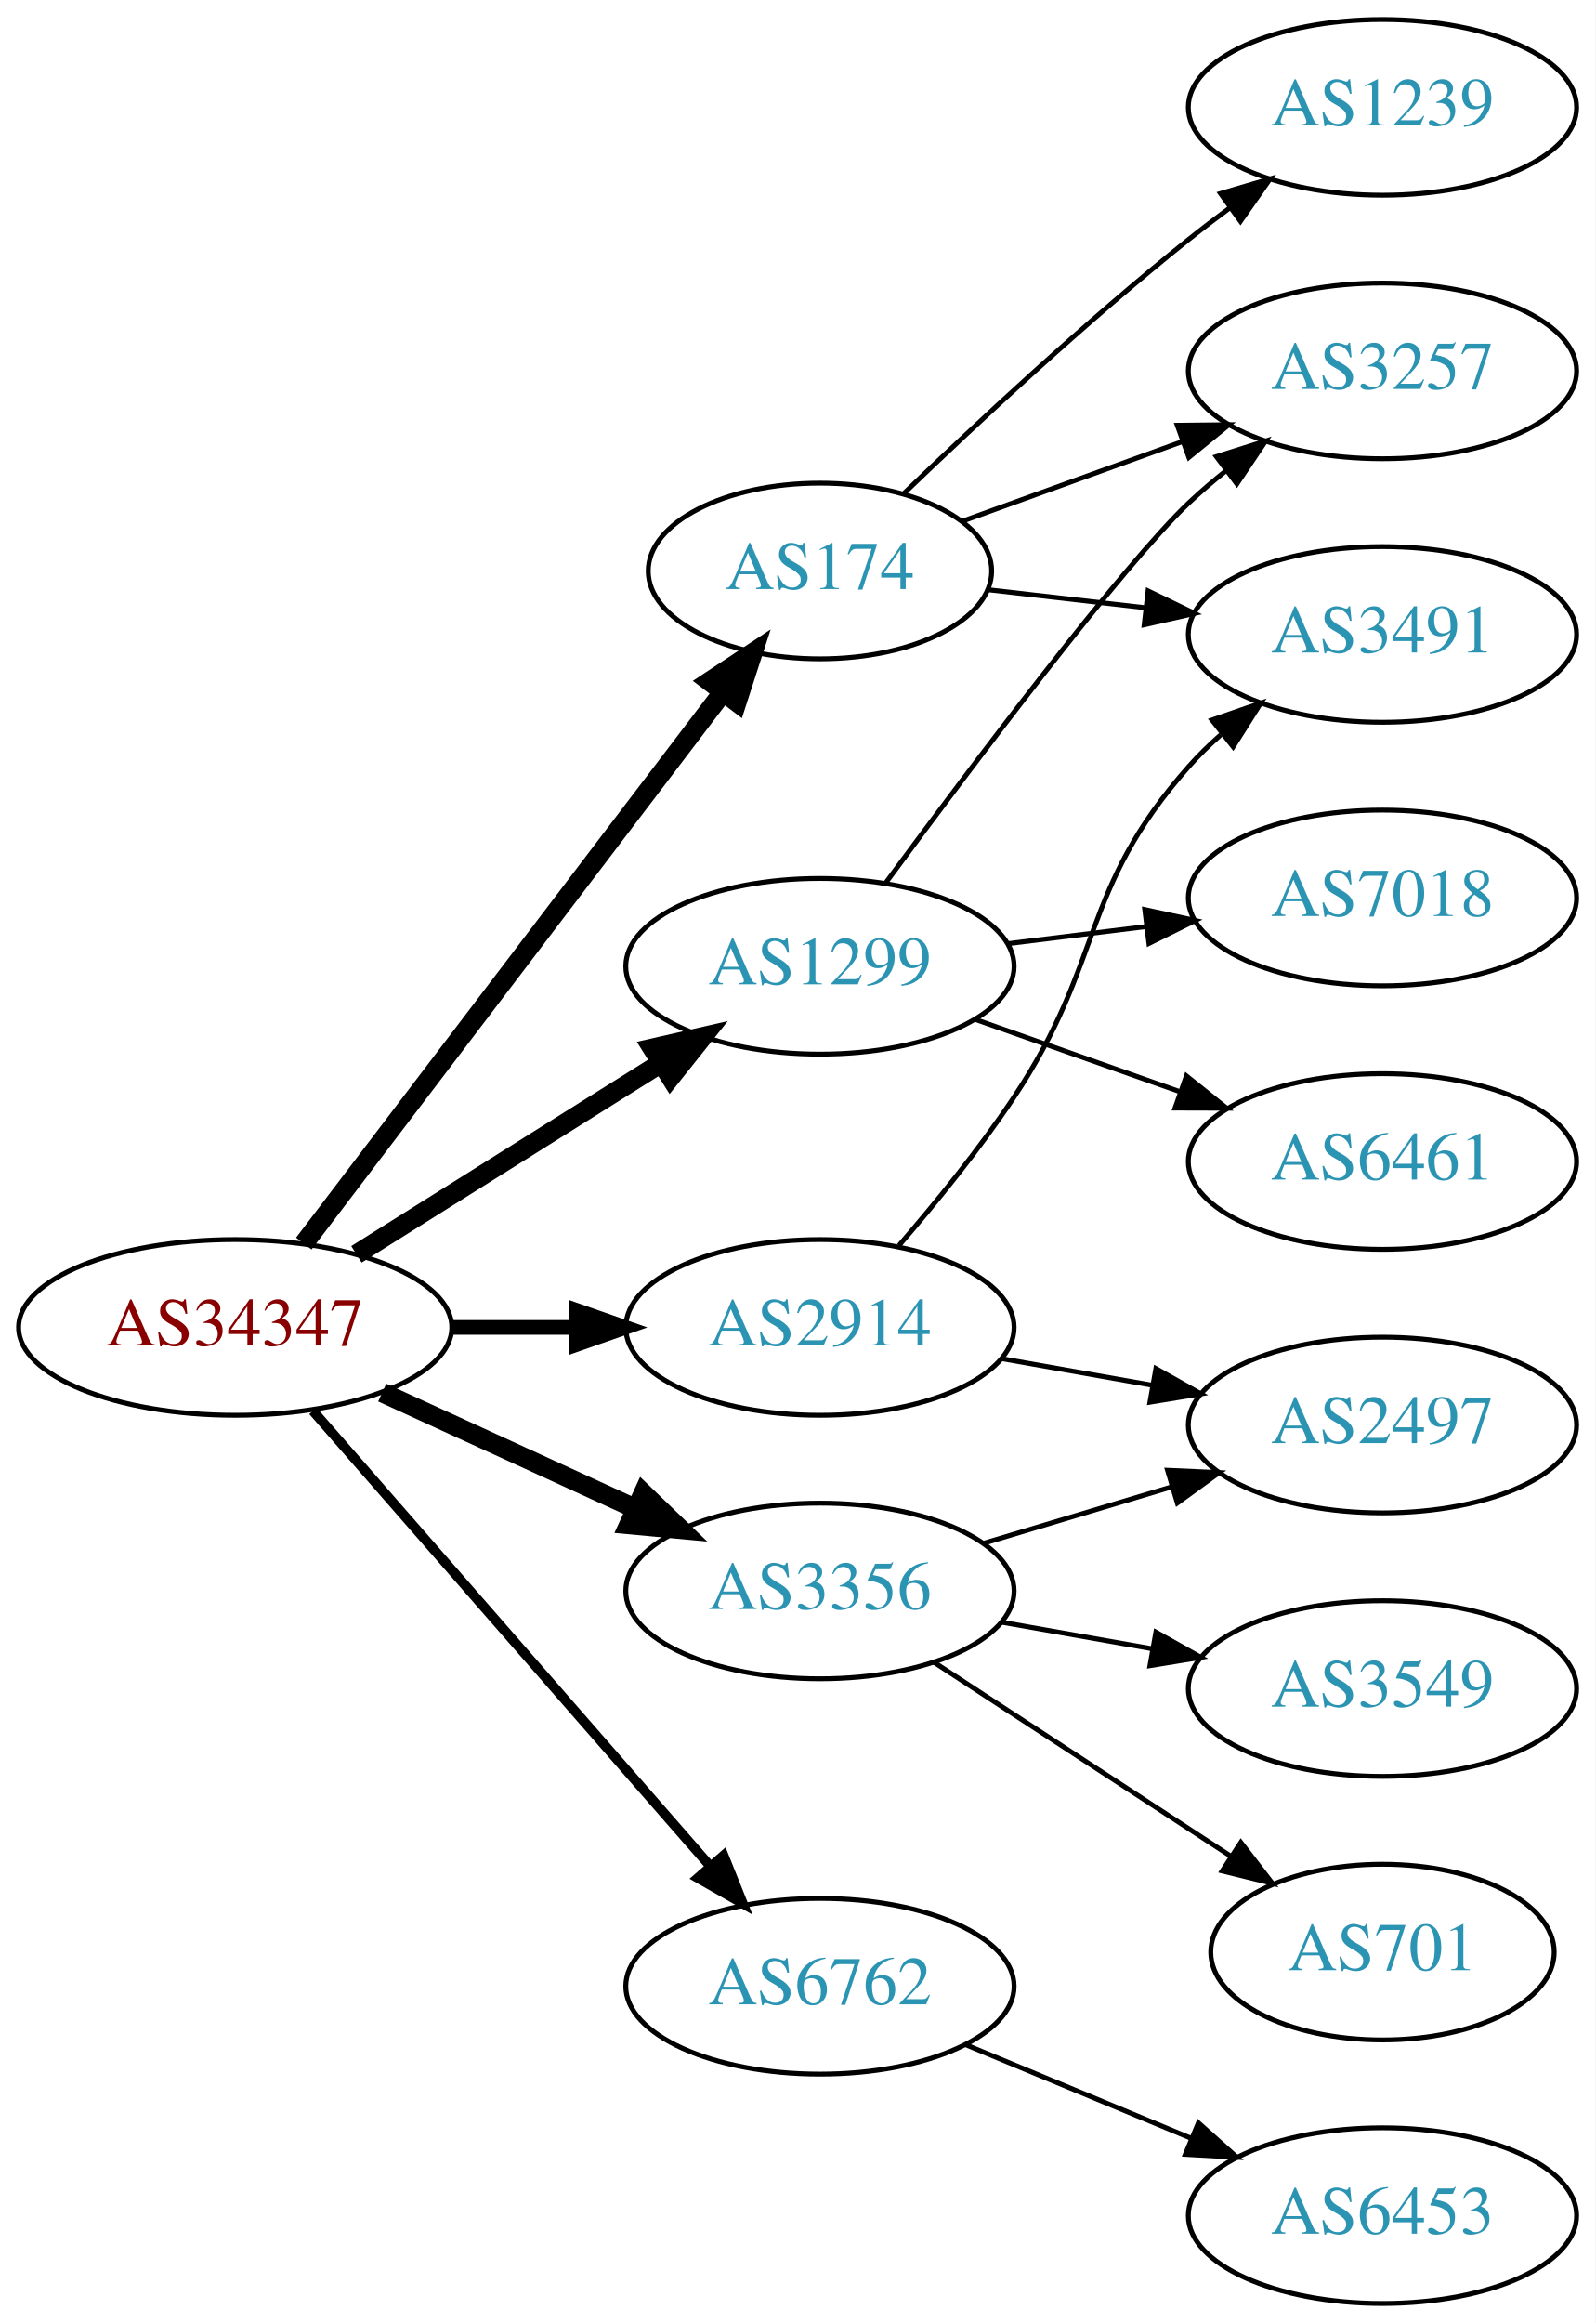
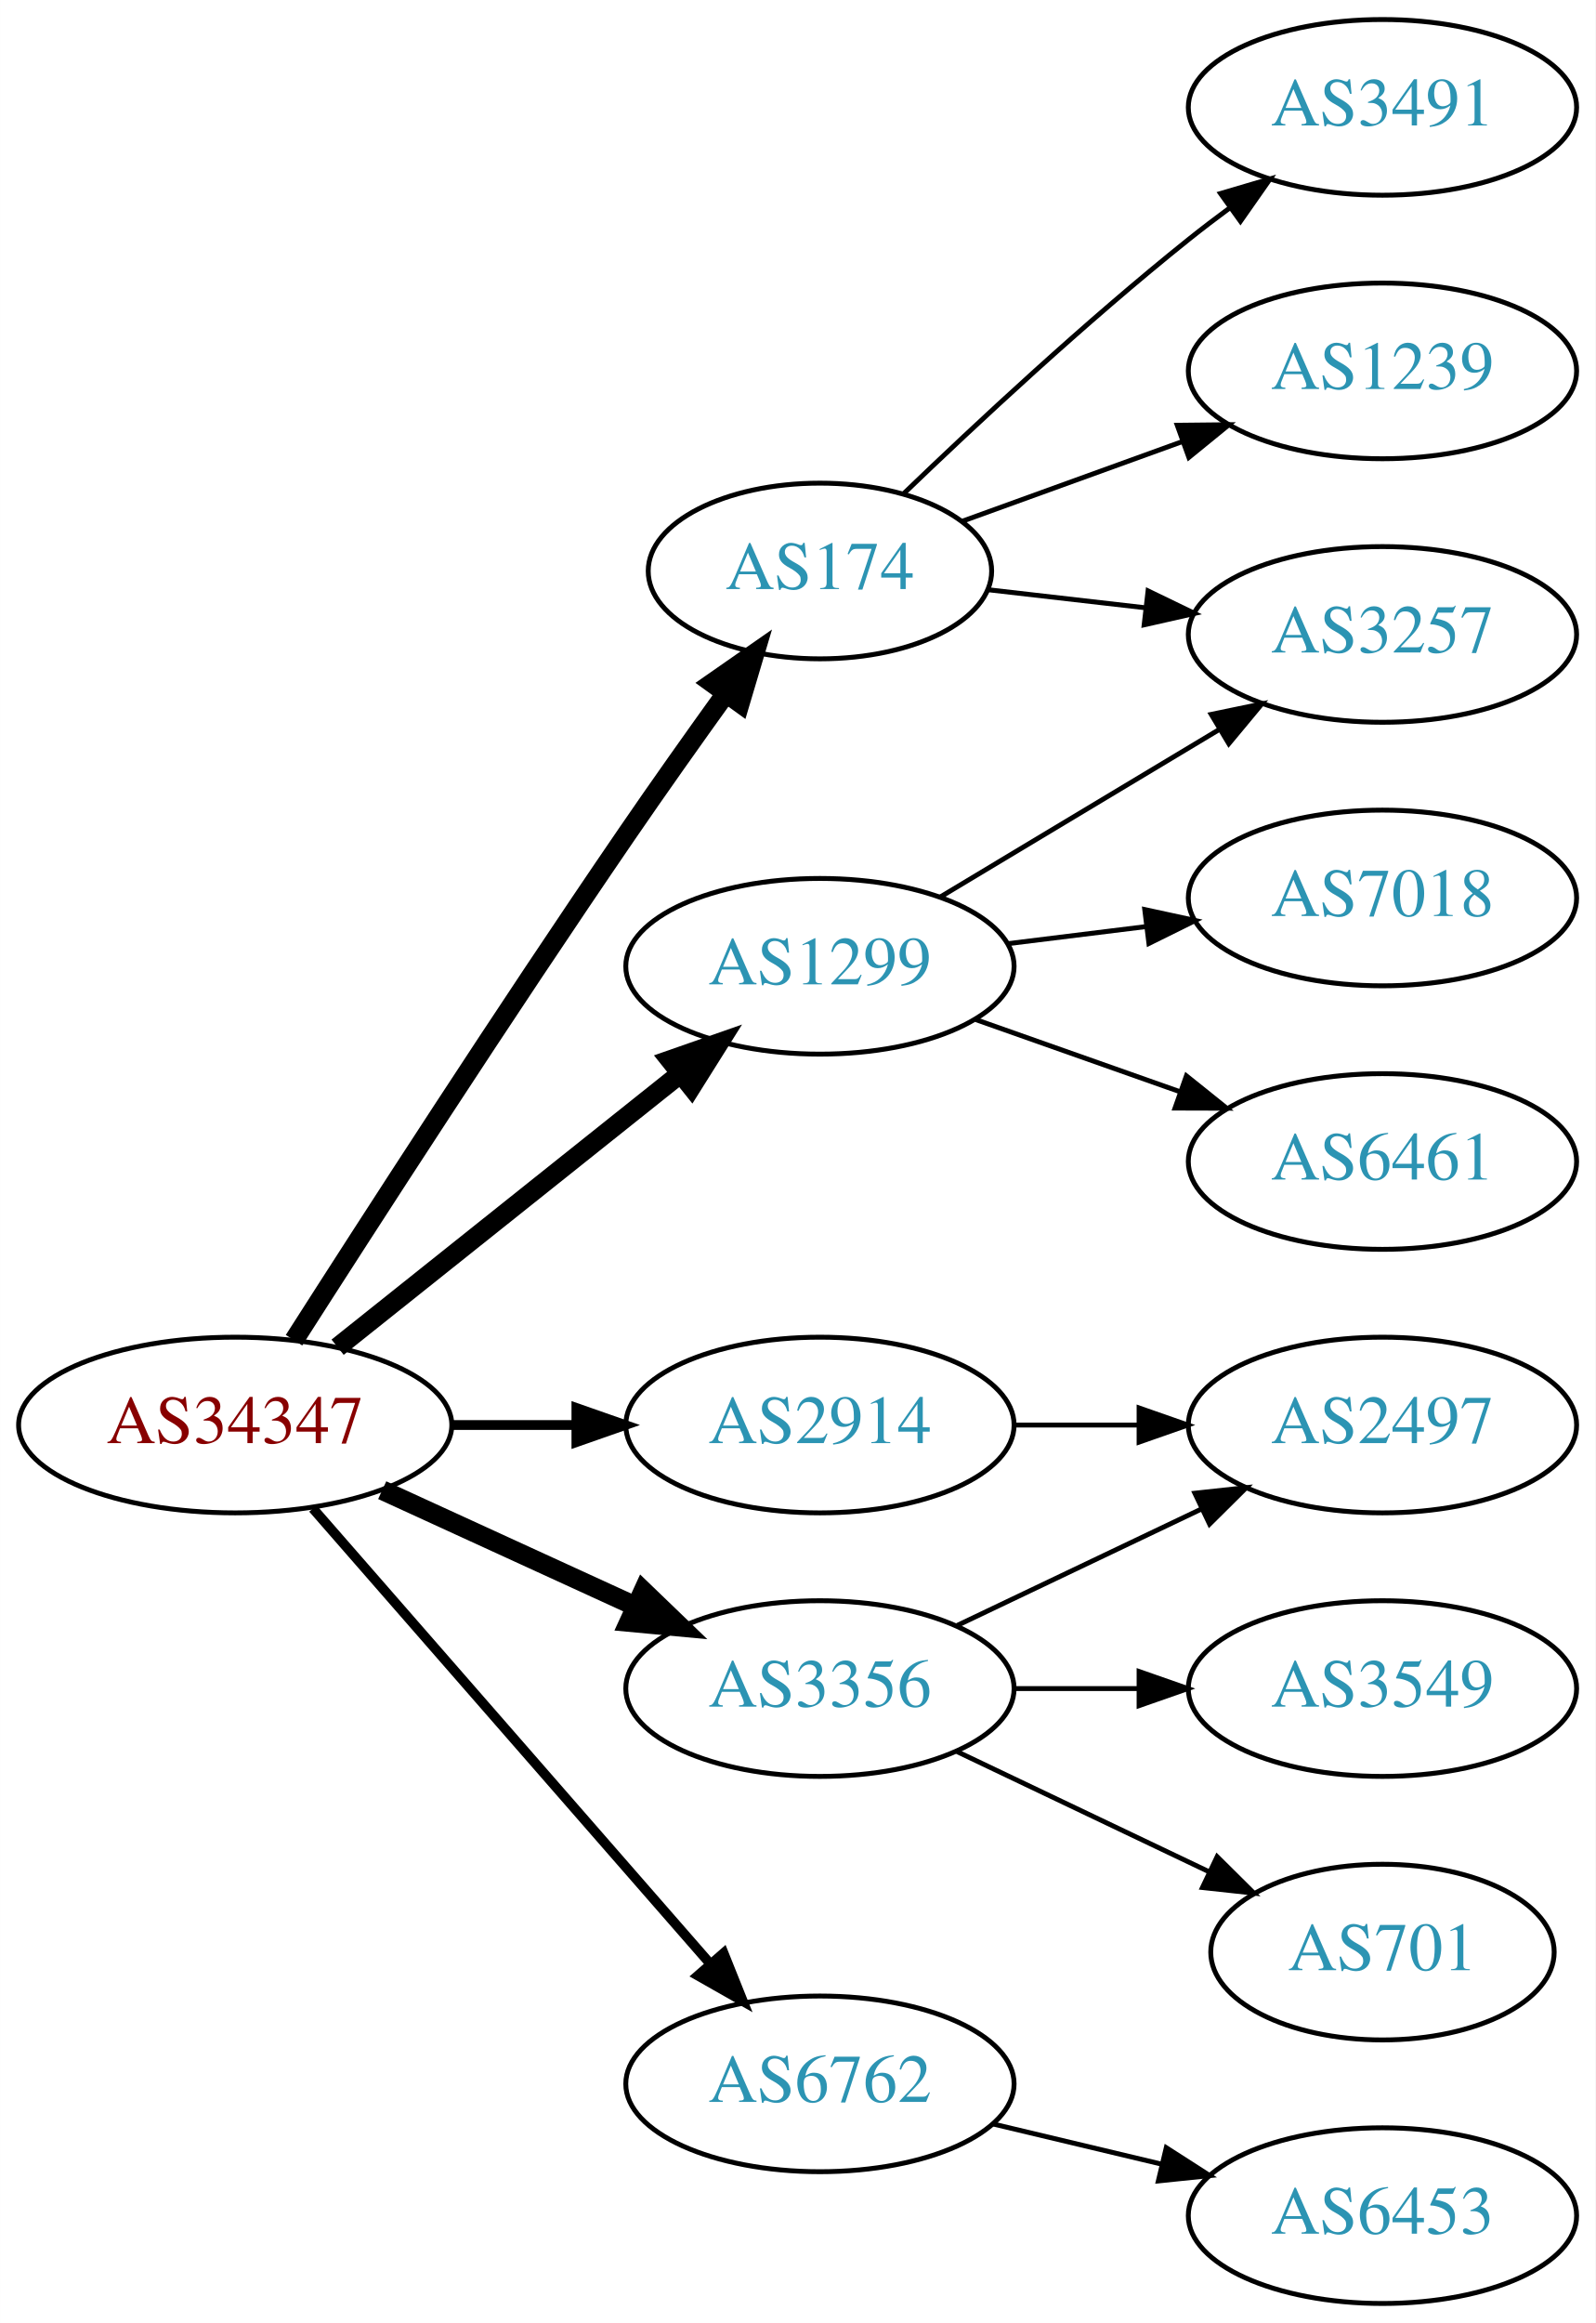
<svg xmlns="http://www.w3.org/2000/svg" xmlns:xlink="http://www.w3.org/1999/xlink" width="327pt" height="476pt" viewBox="0.00 0.00 326.98 476.00">
  <g id="graph0" class="graph" transform="scale(1 1) rotate(0) translate(4 472)">
    <polygon fill="white" stroke="none" points="-4,4 -4,-472 322.978,-472 322.978,4 -4,4" />
    <g id="node1" class="node">
      <g id="a_node1">
        <a xlink:href="/asn/34347" xlink:title="AS34347 ~ Stadtwerke Hall in Tirol GmbH [AT]">
-           <ellipse fill="#ffffff" stroke="black" cx="44.196" cy="-200" rx="44.393" ry="18" />
-           <text text-anchor="middle" x="44.196" y="-196.3" font-family="Times,serif" font-size="14.00" fill="#880000">AS34347</text>
+           <ellipse fill="#ffffff" stroke="black" cx="44.196" cy="-180" rx="44.393" ry="18" />
+           <text text-anchor="middle" x="44.196" y="-176.3" font-family="Times,serif" font-size="14.00" fill="#880000">AS34347</text>
        </a>
      </g>
    </g>
    <g id="node2" class="node">
      <g id="a_node2">
        <a xlink:href="/asn/174" xlink:title="AS174 ~ Cogent Communications [US]">
          <ellipse fill="#ffffff" stroke="black" cx="164.039" cy="-355" rx="35.194" ry="18" />
          <text text-anchor="middle" x="164.039" y="-351.3" font-family="Times,serif" font-size="14.00" fill="#2c94b3">AS174</text>
        </a>
      </g>
    </g>
    <g id="edge1" class="edge">
-       <path fill="none" stroke="black" stroke-width="4" d="M58.258,-217.18C79.072,-244.558 119.869,-298.219 143.957,-329.901" />
-       <polygon fill="black" stroke="black" stroke-width="4" points="141.438,-332.372 150.277,-338.214 147.011,-328.135 141.438,-332.372" />
+       <path fill="none" stroke="black" stroke-width="4" d="M56.251,-197.382C71.358,-221.021 99.429,-264.539 124.392,-301 130.907,-310.516 138.231,-320.84 144.738,-329.888" />
+       <polygon fill="black" stroke="black" stroke-width="4" points="141.979,-332.046 150.672,-338.103 147.654,-327.947 141.979,-332.046" />
    </g>
    <g id="node3" class="node">
      <g id="a_node3">
        <a xlink:href="/asn/1299" xlink:title="AS1299 ~ Telia Carrier [EU]">
          <ellipse fill="#ffffff" stroke="black" cx="164.039" cy="-274" rx="39.794" ry="18" />
          <text text-anchor="middle" x="164.039" y="-270.3" font-family="Times,serif" font-size="14.00" fill="#2c94b3">AS1299</text>
        </a>
      </g>
    </g>
    <g id="edge2" class="edge">
-       <path fill="none" stroke="black" stroke-width="4" d="M69.043,-214.975C87.006,-226.255 111.808,-241.829 131.424,-254.147" />
-       <polygon fill="black" stroke="black" stroke-width="4" points="129.699,-257.197 140.029,-259.551 133.421,-251.269 129.699,-257.197" />
+       <path fill="none" stroke="black" stroke-width="4" d="M65.186,-195.946C84.518,-211.366 113.969,-234.859 135.512,-252.043" />
+       <polygon fill="black" stroke="black" stroke-width="4" points="133.343,-254.79 143.343,-258.29 137.708,-249.318 133.343,-254.79" />
    </g>
    <g id="node4" class="node">
      <g id="a_node4">
        <a xlink:href="/asn/2914" xlink:title="AS2914 ~ NTT America, Inc. [US]">
-           <ellipse fill="#ffffff" stroke="black" cx="164.039" cy="-200" rx="39.794" ry="18" />
-           <text text-anchor="middle" x="164.039" y="-196.3" font-family="Times,serif" font-size="14.00" fill="#2c94b3">AS2914</text>
+           <ellipse fill="#ffffff" stroke="black" cx="164.039" cy="-180" rx="39.794" ry="18" />
+           <text text-anchor="middle" x="164.039" y="-176.3" font-family="Times,serif" font-size="14.00" fill="#2c94b3">AS2914</text>
        </a>
      </g>
    </g>
    <g id="edge3" class="edge">
-       <path fill="none" stroke="black" stroke-width="3" d="M88.407,-200C96.72,-200 105.482,-200 113.965,-200" />
-       <polygon fill="black" stroke="black" stroke-width="3" points="114.123,-203.5 124.123,-200 114.123,-196.5 114.123,-203.5" />
+       <path fill="none" stroke="black" stroke-width="2" d="M88.407,-180C96.72,-180 105.482,-180 113.965,-180" />
+       <polygon fill="black" stroke="black" stroke-width="2" points="114.123,-183.5 124.123,-180 114.123,-176.5 114.123,-183.5" />
    </g>
    <g id="node5" class="node">
      <g id="a_node5">
        <a xlink:href="/asn/3356" xlink:title="AS3356 ~ Level 3 Parent, LLC [US]">
-           <ellipse fill="#ffffff" stroke="black" cx="164.039" cy="-146" rx="39.794" ry="18" />
-           <text text-anchor="middle" x="164.039" y="-142.3" font-family="Times,serif" font-size="14.00" fill="#2c94b3">AS3356</text>
+           <ellipse fill="#ffffff" stroke="black" cx="164.039" cy="-126" rx="39.794" ry="18" />
+           <text text-anchor="middle" x="164.039" y="-122.3" font-family="Times,serif" font-size="14.00" fill="#2c94b3">AS3356</text>
        </a>
      </g>
    </g>
    <g id="edge4" class="edge">
-       <path fill="none" stroke="black" stroke-width="4" d="M74.326,-186.652C89.937,-179.498 109.335,-170.609 126.007,-162.97" />
-       <polygon fill="black" stroke="black" stroke-width="4" points="127.826,-165.986 135.459,-158.638 124.91,-159.622 127.826,-165.986" />
+       <path fill="none" stroke="black" stroke-width="4" d="M74.326,-166.652C89.937,-159.498 109.335,-150.609 126.007,-142.97" />
+       <polygon fill="black" stroke="black" stroke-width="4" points="127.826,-145.986 135.459,-138.638 124.91,-139.622 127.826,-145.986" />
    </g>
    <g id="node6" class="node">
      <g id="a_node6">
        <a xlink:href="/asn/6762" xlink:title="AS6762 ~ TELECOM ITALIA SPARKLE S.p.A. [IT]">
-           <ellipse fill="#ffffff" stroke="black" cx="164.039" cy="-65" rx="39.794" ry="18" />
-           <text text-anchor="middle" x="164.039" y="-61.3" font-family="Times,serif" font-size="14.00" fill="#2c94b3">AS6762</text>
+           <ellipse fill="#ffffff" stroke="black" cx="164.039" cy="-45" rx="39.794" ry="18" />
+           <text text-anchor="middle" x="164.039" y="-41.3" font-family="Times,serif" font-size="14.00" fill="#2c94b3">AS6762</text>
        </a>
      </g>
    </g>
    <g id="edge5" class="edge">
-       <path fill="none" stroke="black" stroke-width="2" d="M60.121,-182.902C80.663,-159.369 117.782,-116.845 141.379,-89.813" />
-       <polygon fill="black" stroke="black" stroke-width="2" points="144.296,-91.794 148.235,-81.959 139.022,-87.191 144.296,-91.794" />
+       <path fill="none" stroke="black" stroke-width="2" d="M60.121,-162.902C80.663,-139.369 117.782,-96.845 141.379,-69.813" />
+       <polygon fill="black" stroke="black" stroke-width="2" points="144.296,-71.794 148.235,-61.959 139.022,-67.191 144.296,-71.794" />
    </g>
    <g id="node7" class="node">
      <g id="a_node7">
-         <a xlink:href="/asn/1239" xlink:title="AS1239 ~ Sprint [US]">
+         <a xlink:href="/asn/3491" xlink:title="AS3491 ~ PCCW Global, Inc. [US]">
          <ellipse fill="#ffffff" stroke="black" cx="279.332" cy="-450" rx="39.794" ry="18" />
-           <text text-anchor="middle" x="279.332" y="-446.3" font-family="Times,serif" font-size="14.00" fill="#2c94b3">AS1239</text>
+           <text text-anchor="middle" x="279.332" y="-446.3" font-family="Times,serif" font-size="14.00" fill="#2c94b3">AS3491</text>
        </a>
      </g>
    </g>
    <g id="edge6" class="edge">
      <path fill="none" stroke="black" d="M181.103,-370.755C195.868,-384.96 218.597,-406.144 239.685,-423 242.388,-425.161 245.253,-427.344 248.151,-429.484" />
      <polygon fill="black" stroke="black" points="246.143,-432.35 256.306,-435.344 250.228,-426.666 246.143,-432.35" />
    </g>
    <g id="node8" class="node">
      <g id="a_node8">
-         <a xlink:href="/asn/3491" xlink:title="AS3491 ~ PCCW Global, Inc. [US]">
+         <a xlink:href="/asn/3257" xlink:title="AS3257 ~ GTT [DE]">
          <ellipse fill="#ffffff" stroke="black" cx="279.332" cy="-342" rx="39.794" ry="18" />
-           <text text-anchor="middle" x="279.332" y="-338.3" font-family="Times,serif" font-size="14.00" fill="#2c94b3">AS3491</text>
+           <text text-anchor="middle" x="279.332" y="-338.3" font-family="Times,serif" font-size="14.00" fill="#2c94b3">AS3257</text>
        </a>
      </g>
    </g>
    <g id="edge7" class="edge">
      <path fill="none" stroke="black" d="M198.418,-351.17C208.508,-350.012 219.791,-348.717 230.626,-347.474" />
      <polygon fill="black" stroke="black" points="231.287,-350.921 240.823,-346.304 230.489,-343.967 231.287,-350.921" />
    </g>
    <g id="node9" class="node">
      <g id="a_node9">
-         <a xlink:href="/asn/3257" xlink:title="AS3257 ~ GTT [DE]">
+         <a xlink:href="/asn/1239" xlink:title="AS1239 ~ Sprint [US]">
          <ellipse fill="#ffffff" stroke="black" cx="279.332" cy="-396" rx="39.794" ry="18" />
-           <text text-anchor="middle" x="279.332" y="-392.3" font-family="Times,serif" font-size="14.00" fill="#2c94b3">AS3257</text>
+           <text text-anchor="middle" x="279.332" y="-392.3" font-family="Times,serif" font-size="14.00" fill="#2c94b3">AS1239</text>
        </a>
      </g>
    </g>
    <g id="edge8" class="edge">
      <path fill="none" stroke="black" d="M193.044,-365.135C206.697,-370.076 223.362,-376.107 238.327,-381.522" />
      <polygon fill="black" stroke="black" points="237.272,-384.863 247.866,-384.975 239.654,-378.281 237.272,-384.863" />
    </g>
-     <g id="edge10" class="edge">
-       <path fill="none" stroke="black" d="M177.533,-291.113C194.983,-314.796 226.043,-356.104 239.685,-369 242.064,-371.249 244.643,-373.454 247.302,-375.575" />
-       <polygon fill="black" stroke="black" points="245.294,-378.444 255.395,-381.64 249.492,-372.843 245.294,-378.444" />
+     <g id="edge11" class="edge">
+       <path fill="none" stroke="black" d="M188.789,-288.255C205.405,-298.229 227.801,-311.671 246.038,-322.617" />
+       <polygon fill="black" stroke="black" points="244.238,-325.618 254.613,-327.764 247.84,-319.616 244.238,-325.618" />
    </g>
    <g id="node10" class="node">
      <g id="a_node10">
        <a xlink:href="/asn/7018" xlink:title="AS7018 ~ AT&amp;T Services, Inc. [US]">
          <ellipse fill="#ffffff" stroke="black" cx="279.332" cy="-288" rx="39.794" ry="18" />
          <text text-anchor="middle" x="279.332" y="-284.3" font-family="Times,serif" font-size="14.00" fill="#2c94b3">AS7018</text>
        </a>
      </g>
    </g>
    <g id="edge9" class="edge">
      <path fill="none" stroke="black" d="M202.449,-278.623C211.537,-279.746 221.374,-280.962 230.859,-282.134" />
      <polygon fill="black" stroke="black" points="230.607,-285.629 240.961,-283.382 231.465,-278.682 230.607,-285.629" />
    </g>
    <g id="node11" class="node">
      <g id="a_node11">
        <a xlink:href="/asn/6461" xlink:title="AS6461 ~ Zayo Bandwidth [US]">
          <ellipse fill="#ffffff" stroke="black" cx="279.332" cy="-234" rx="39.794" ry="18" />
          <text text-anchor="middle" x="279.332" y="-230.3" font-family="Times,serif" font-size="14.00" fill="#2c94b3">AS6461</text>
        </a>
      </g>
    </g>
-     <g id="edge11" class="edge">
+     <g id="edge10" class="edge">
      <path fill="none" stroke="black" d="M195.996,-263.07C208.86,-258.528 223.966,-253.195 237.702,-248.345" />
      <polygon fill="black" stroke="black" points="239.147,-251.547 247.411,-244.917 236.816,-244.946 239.147,-251.547" />
-     </g>
-     <g id="edge13" class="edge">
-       <path fill="none" stroke="black" d="M180.222,-216.767C187.727,-225.462 196.658,-236.449 203.685,-247 222.64,-275.462 217.035,-289.38 239.685,-315 241.667,-317.242 243.871,-319.394 246.194,-321.437" />
-       <polygon fill="black" stroke="black" points="244.382,-324.466 254.395,-327.929 248.727,-318.978 244.382,-324.466" />
    </g>
    <g id="node12" class="node">
      <g id="a_node12">
        <a xlink:href="/asn/2497" xlink:title="AS2497 ~ Internet Initiative Japan Inc. [JP]">
          <ellipse fill="#ffffff" stroke="black" cx="279.332" cy="-180" rx="39.794" ry="18" />
          <text text-anchor="middle" x="279.332" y="-176.3" font-family="Times,serif" font-size="14.00" fill="#2c94b3">AS2497</text>
        </a>
      </g>
    </g>
    <g id="edge12" class="edge">
-       <path fill="none" stroke="black" d="M201.197,-193.617C211.008,-191.885 221.766,-189.986 232.052,-188.17" />
-       <polygon fill="black" stroke="black" points="232.889,-191.576 242.128,-186.391 231.672,-184.683 232.889,-191.576" />
+       <path fill="none" stroke="black" d="M203.711,-180C211.914,-180 220.678,-180 229.21,-180" />
+       <polygon fill="black" stroke="black" points="229.449,-183.5 239.449,-180 229.449,-176.5 229.449,-183.5" />
    </g>
-     <g id="edge15" class="edge">
-       <path fill="none" stroke="black" d="M197.504,-155.743C209.474,-159.335 223.217,-163.46 235.935,-167.277" />
-       <polygon fill="black" stroke="black" points="235.278,-170.733 245.862,-170.256 237.29,-164.029 235.278,-170.733" />
+     <g id="edge13" class="edge">
+       <path fill="none" stroke="black" d="M192.175,-138.934C207.169,-146.081 225.99,-155.052 242.213,-162.785" />
+       <polygon fill="black" stroke="black" points="240.884,-166.028 251.417,-167.171 243.895,-159.709 240.884,-166.028" />
    </g>
    <g id="node13" class="node">
      <g id="a_node13">
+         <a xlink:href="/asn/3549" xlink:title="AS3549 ~ Level 3 Parent, LLC [US]">
+           <ellipse fill="#ffffff" stroke="black" cx="279.332" cy="-126" rx="39.794" ry="18" />
+           <text text-anchor="middle" x="279.332" y="-122.3" font-family="Times,serif" font-size="14.00" fill="#2c94b3">AS3549</text>
+         </a>
+       </g>
+     </g>
+     <g id="edge14" class="edge">
+       <path fill="none" stroke="black" d="M203.711,-126C211.914,-126 220.678,-126 229.21,-126" />
+       <polygon fill="black" stroke="black" points="229.449,-129.5 239.449,-126 229.449,-122.5 229.449,-129.5" />
+     </g>
+     <g id="node14" class="node">
+       <g id="a_node14">
        <a xlink:href="/asn/701" xlink:title="AS701 ~ UUNET [US]">
          <ellipse fill="#ffffff" stroke="black" cx="279.332" cy="-72" rx="35.194" ry="18" />
          <text text-anchor="middle" x="279.332" y="-68.3" font-family="Times,serif" font-size="14.00" fill="#2c94b3">AS701</text>
        </a>
      </g>
    </g>
-     <g id="edge14" class="edge">
-       <path fill="none" stroke="black" d="M187.422,-131.38C204.869,-119.984 229.263,-104.05 248.39,-91.557" />
-       <polygon fill="black" stroke="black" points="250.305,-94.487 256.764,-86.088 246.477,-88.626 250.305,-94.487" />
-     </g>
-     <g id="node14" class="node">
-       <g id="a_node14">
-         <a xlink:href="/asn/3549" xlink:title="AS3549 ~ Level 3 Parent, LLC [US]">
-           <ellipse fill="#ffffff" stroke="black" cx="279.332" cy="-126" rx="39.794" ry="18" />
-           <text text-anchor="middle" x="279.332" y="-122.3" font-family="Times,serif" font-size="14.00" fill="#2c94b3">AS3549</text>
-         </a>
-       </g>
-     </g>
-     <g id="edge16" class="edge">
-       <path fill="none" stroke="black" d="M201.197,-139.617C211.008,-137.885 221.766,-135.986 232.052,-134.17" />
-       <polygon fill="black" stroke="black" points="232.889,-137.576 242.128,-132.391 231.672,-130.683 232.889,-137.576" />
+     <g id="edge15" class="edge">
+       <path fill="none" stroke="black" d="M192.175,-113.066C207.607,-105.71 227.092,-96.423 243.628,-88.541" />
+       <polygon fill="black" stroke="black" points="245.448,-91.551 252.969,-84.089 242.436,-85.232 245.448,-91.551" />
    </g>
    <g id="node15" class="node">
      <g id="a_node15">
        <a xlink:href="/asn/6453" xlink:title="AS6453 ~ TATA COMMUNICATIONS (AMERICA) INC [US]">
          <ellipse fill="#ffffff" stroke="black" cx="279.332" cy="-18" rx="39.794" ry="18" />
          <text text-anchor="middle" x="279.332" y="-14.3" font-family="Times,serif" font-size="14.00" fill="#2c94b3">AS6453</text>
        </a>
      </g>
    </g>
-     <g id="edge17" class="edge">
-       <path fill="none" stroke="black" d="M193.92,-53.018C207.903,-47.218 224.884,-40.173 239.938,-33.928" />
-       <polygon fill="black" stroke="black" points="241.607,-37.025 249.503,-29.96 238.925,-30.559 241.607,-37.025" />
+     <g id="edge16" class="edge">
+       <path fill="none" stroke="black" d="M199.646,-36.752C210.517,-34.162 222.671,-31.265 234.114,-28.538" />
+       <polygon fill="black" stroke="black" points="235.02,-31.92 243.936,-26.197 233.397,-25.111 235.02,-31.92" />
    </g>
  </g>
</svg>
